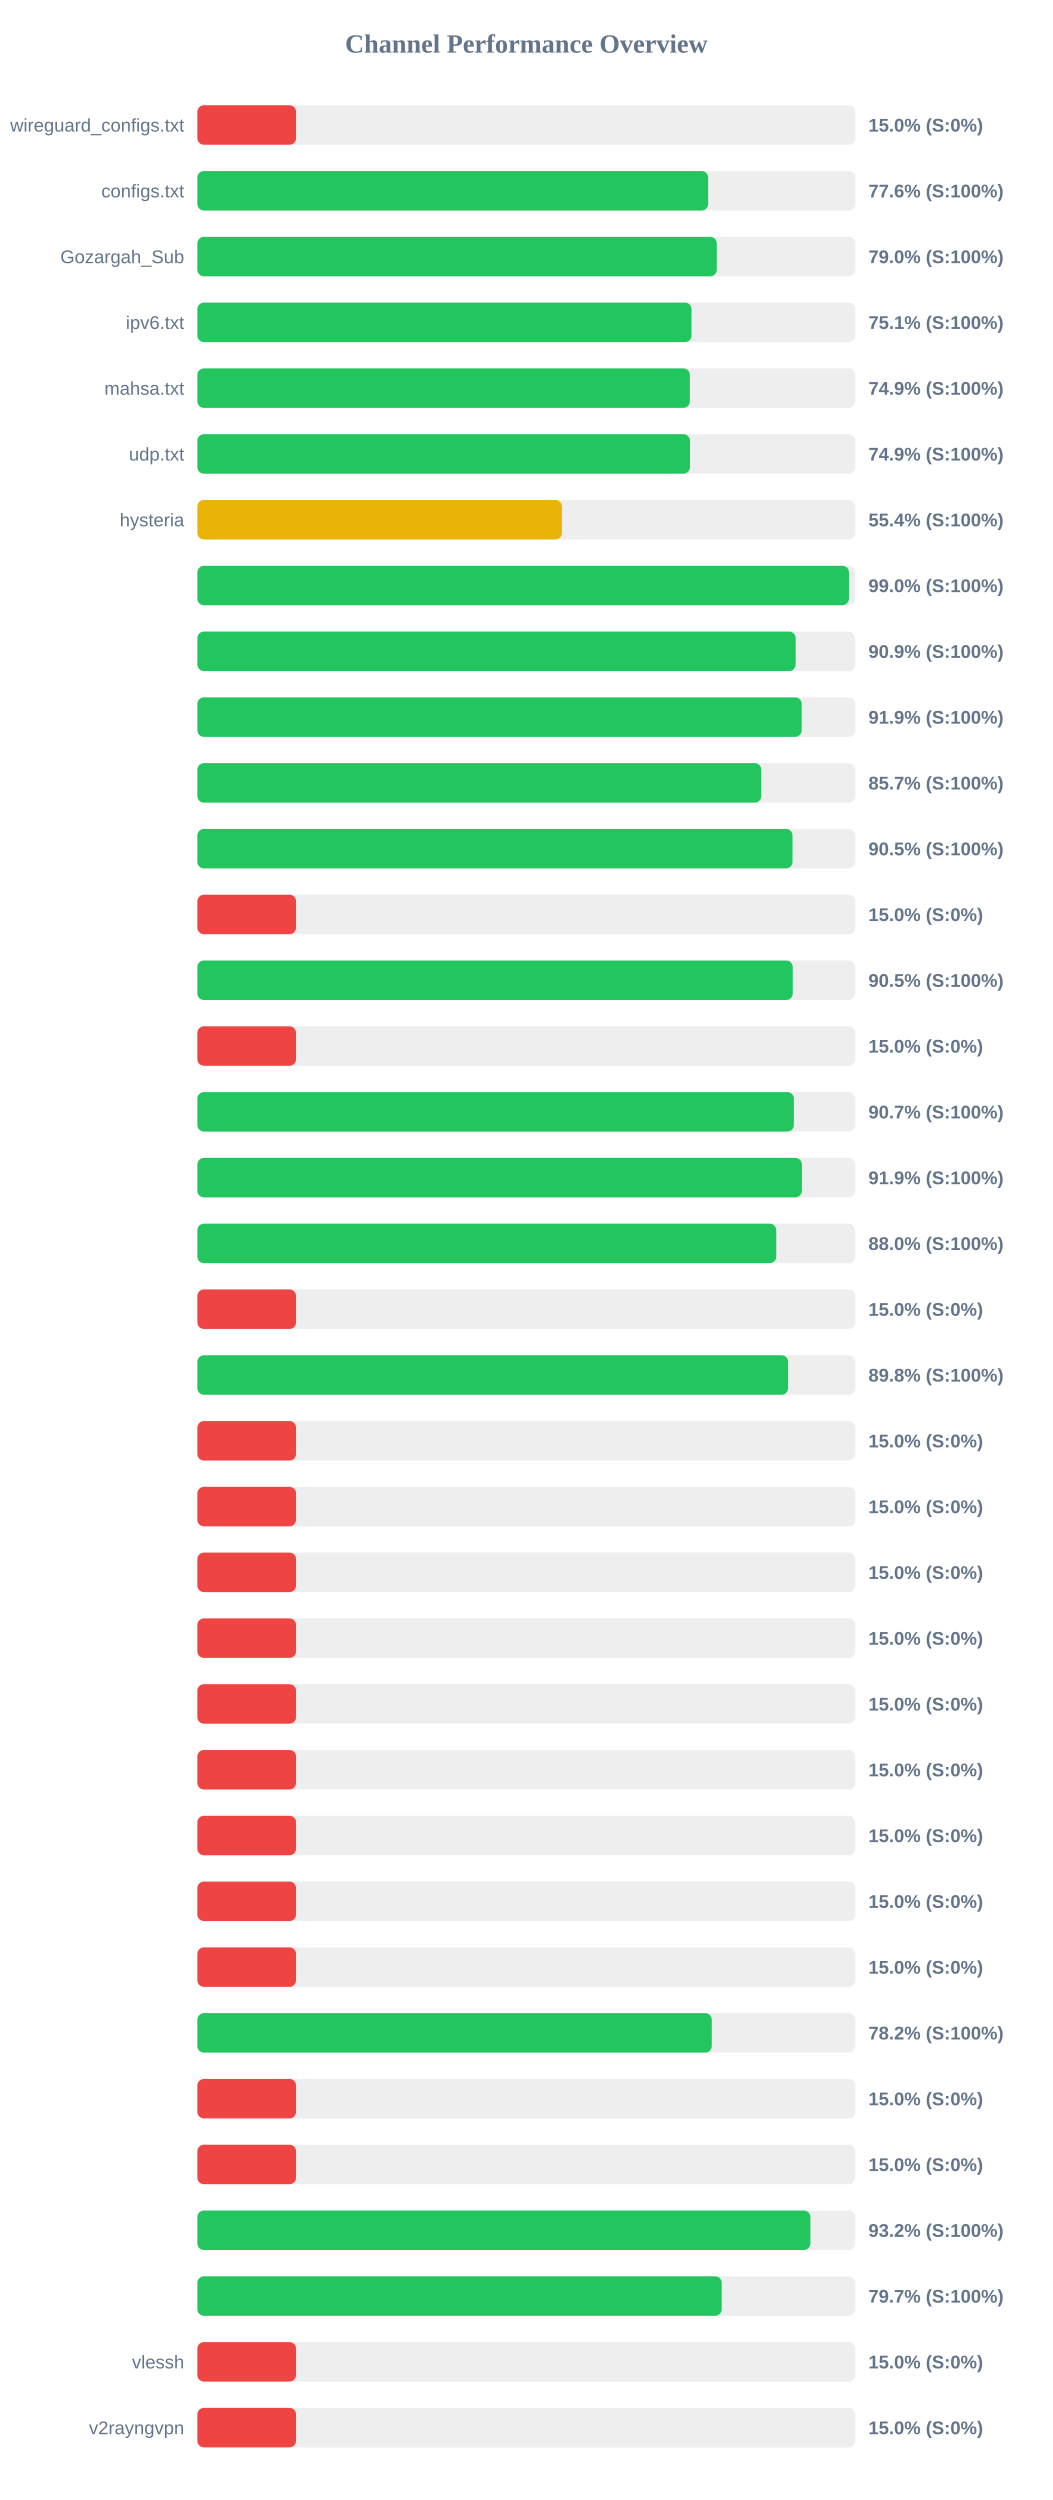
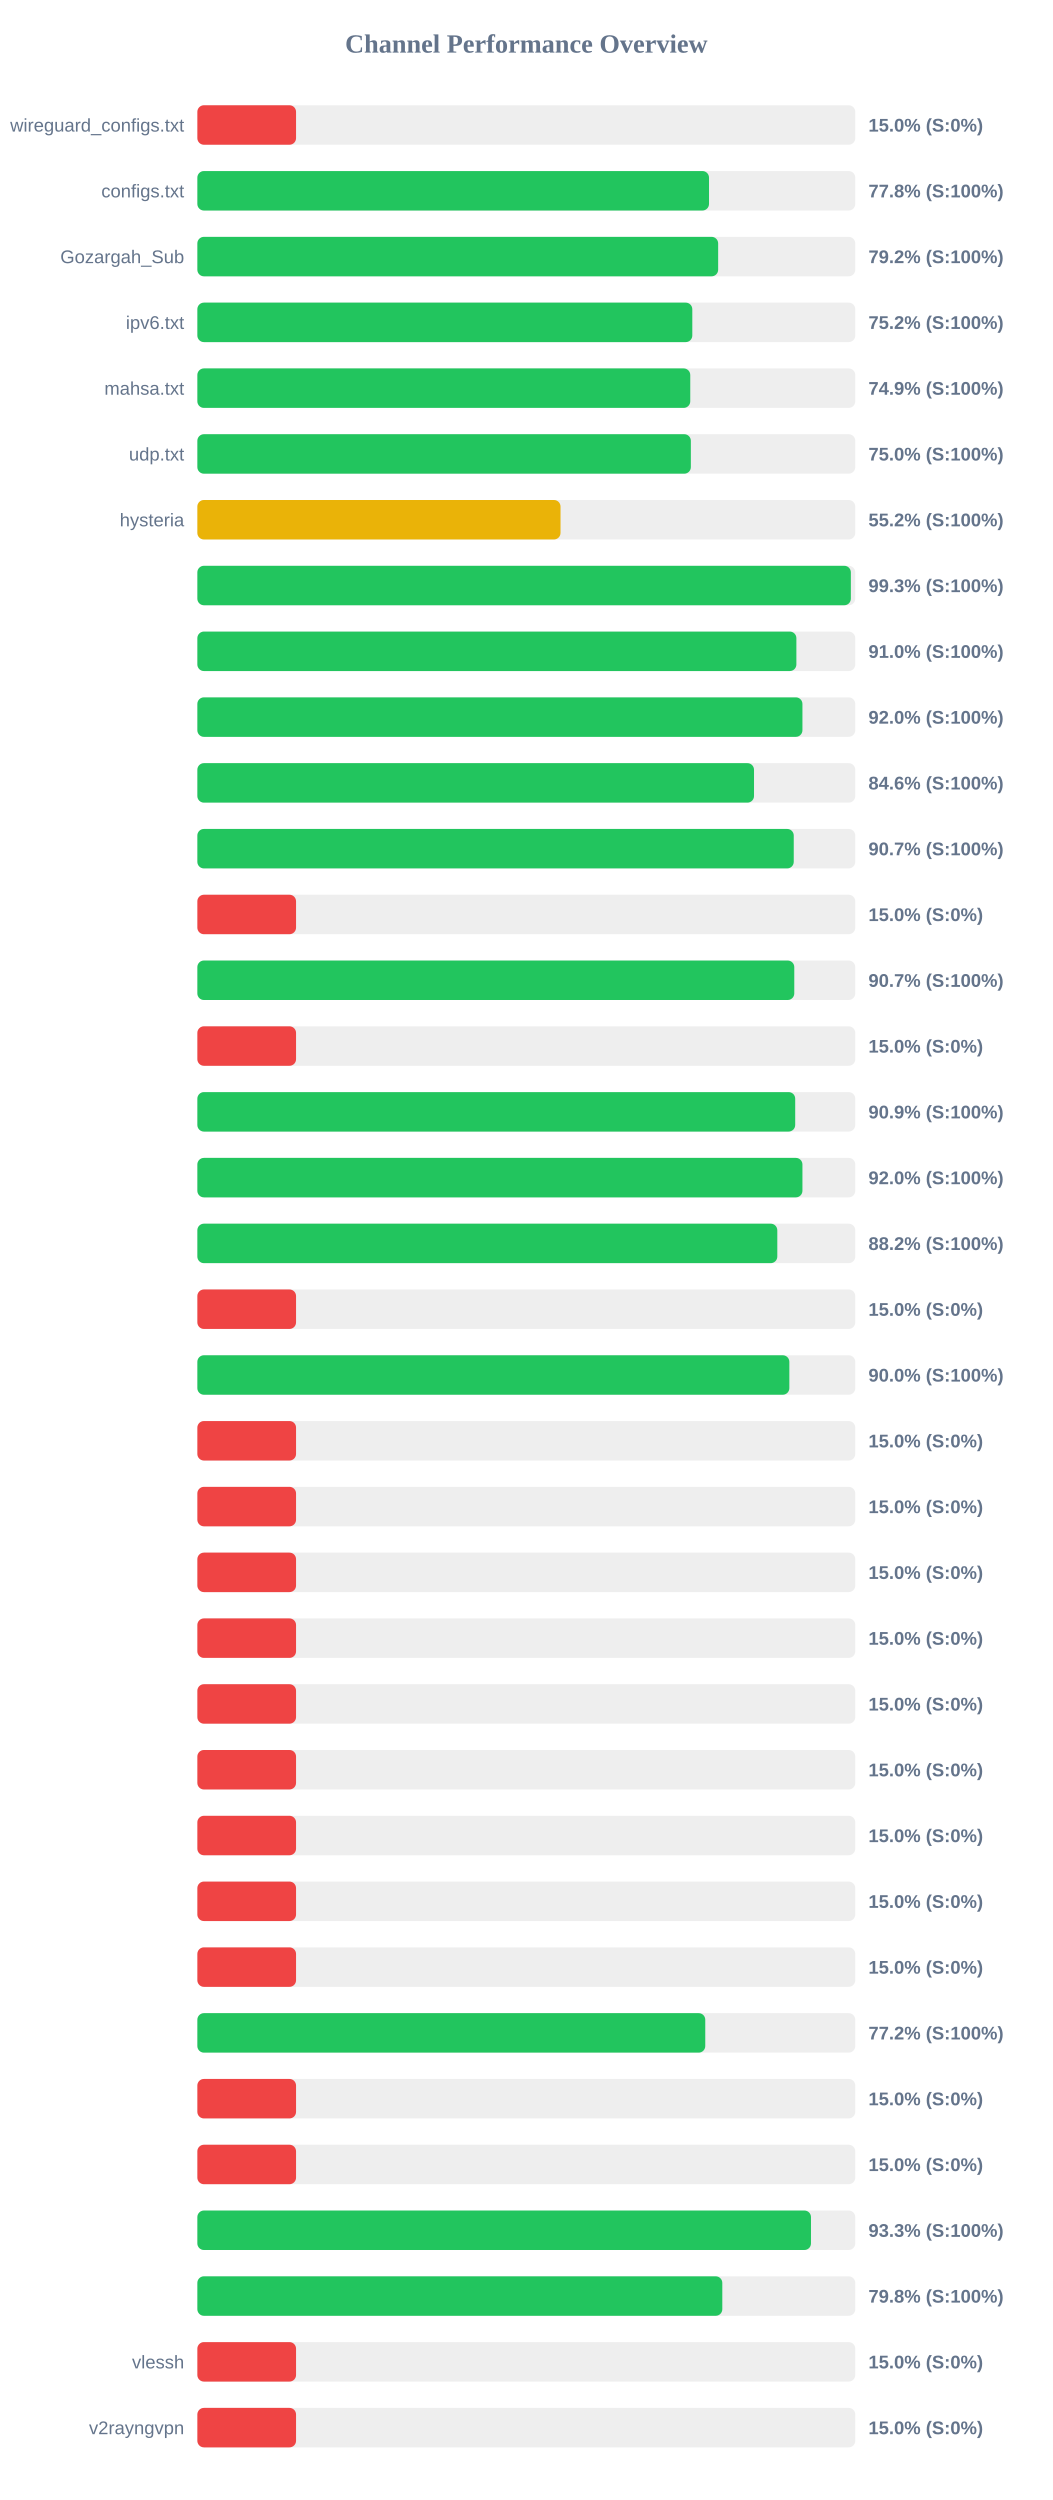
<svg xmlns="http://www.w3.org/2000/svg" width="800" height="1900" version="1.1">
  <style>
        .row { font: 14px Arial; fill: #64748b; }
        .score { font: bold 14px Arial; fill: #64748b; }
    </style>
  <text x="400" y="40" text-anchor="middle" font-size="20px" font-weight="bold" fill="#64748b">Channel Performance Overview</text>
  <rect x="150" y="80" width="500" height="30" fill="#eee" rx="5" />
  <rect x="150" y="80" width="75.0" height="30" fill="#ef4444" rx="5" />
  <text x="140" y="100" text-anchor="end" class="row">wireguard_configs.txt</text>
  <text x="660" y="100" text-anchor="start" class="score">15.0% (S:0%)</text>
  <rect x="150" y="130" width="500" height="30" fill="#eee" rx="5" />
-   <rect x="150" y="130" width="388.2" height="30" fill="#22c55e" rx="5" />
+   <rect x="150" y="130" width="388.85" height="30" fill="#22c55e" rx="5" />
  <text x="140" y="150" text-anchor="end" class="row">configs.txt</text>
-   <text x="660" y="150" text-anchor="start" class="score">77.6% (S:100%)</text>
+   <text x="660" y="150" text-anchor="start" class="score">77.8% (S:100%)</text>
  <rect x="150" y="180" width="500" height="30" fill="#eee" rx="5" />
-   <rect x="150" y="180" width="394.75" height="30" fill="#22c55e" rx="5" />
+   <rect x="150" y="180" width="395.8" height="30" fill="#22c55e" rx="5" />
  <text x="140" y="200" text-anchor="end" class="row">Gozargah_Sub</text>
-   <text x="660" y="200" text-anchor="start" class="score">79.0% (S:100%)</text>
+   <text x="660" y="200" text-anchor="start" class="score">79.2% (S:100%)</text>
  <rect x="150" y="230" width="500" height="30" fill="#eee" rx="5" />
-   <rect x="150" y="230" width="375.55" height="30" fill="#22c55e" rx="5" />
+   <rect x="150" y="230" width="376.15" height="30" fill="#22c55e" rx="5" />
  <text x="140" y="250" text-anchor="end" class="row">ipv6.txt</text>
-   <text x="660" y="250" text-anchor="start" class="score">75.1% (S:100%)</text>
+   <text x="660" y="250" text-anchor="start" class="score">75.2% (S:100%)</text>
  <rect x="150" y="280" width="500" height="30" fill="#eee" rx="5" />
-   <rect x="150" y="280" width="374.3" height="30" fill="#22c55e" rx="5" />
+   <rect x="150" y="280" width="374.6" height="30" fill="#22c55e" rx="5" />
  <text x="140" y="300" text-anchor="end" class="row">mahsa.txt</text>
  <text x="660" y="300" text-anchor="start" class="score">74.9% (S:100%)</text>
  <rect x="150" y="330" width="500" height="30" fill="#eee" rx="5" />
-   <rect x="150" y="330" width="374.4" height="30" fill="#22c55e" rx="5" />
+   <rect x="150" y="330" width="375.05" height="30" fill="#22c55e" rx="5" />
  <text x="140" y="350" text-anchor="end" class="row">udp.txt</text>
-   <text x="660" y="350" text-anchor="start" class="score">74.9% (S:100%)</text>
+   <text x="660" y="350" text-anchor="start" class="score">75.0% (S:100%)</text>
  <rect x="150" y="380" width="500" height="30" fill="#eee" rx="5" />
-   <rect x="150" y="380" width="277.1" height="30" fill="#eab308" rx="5" />
+   <rect x="150" y="380" width="276.0" height="30" fill="#eab308" rx="5" />
  <text x="140" y="400" text-anchor="end" class="row">hysteria</text>
-   <text x="660" y="400" text-anchor="start" class="score">55.4% (S:100%)</text>
+   <text x="660" y="400" text-anchor="start" class="score">55.2% (S:100%)</text>
  <rect x="150" y="430" width="500" height="30" fill="#eee" rx="5" />
-   <rect x="150" y="430" width="495.2" height="30" fill="#22c55e" rx="5" />
+   <rect x="150" y="430" width="496.65" height="30" fill="#22c55e" rx="5" />
  <text x="140" y="450" text-anchor="end" class="row" />
-   <text x="660" y="450" text-anchor="start" class="score">99.0% (S:100%)</text>
+   <text x="660" y="450" text-anchor="start" class="score">99.3% (S:100%)</text>
  <rect x="150" y="480" width="500" height="30" fill="#eee" rx="5" />
-   <rect x="150" y="480" width="454.7" height="30" fill="#22c55e" rx="5" />
+   <rect x="150" y="480" width="455.25" height="30" fill="#22c55e" rx="5" />
  <text x="140" y="500" text-anchor="end" class="row" />
-   <text x="660" y="500" text-anchor="start" class="score">90.9% (S:100%)</text>
+   <text x="660" y="500" text-anchor="start" class="score">91.0% (S:100%)</text>
  <rect x="150" y="530" width="500" height="30" fill="#eee" rx="5" />
-   <rect x="150" y="530" width="459.3" height="30" fill="#22c55e" rx="5" />
+   <rect x="150" y="530" width="459.85" height="30" fill="#22c55e" rx="5" />
  <text x="140" y="550" text-anchor="end" class="row" />
-   <text x="660" y="550" text-anchor="start" class="score">91.9% (S:100%)</text>
+   <text x="660" y="550" text-anchor="start" class="score">92.0% (S:100%)</text>
  <rect x="150" y="580" width="500" height="30" fill="#eee" rx="5" />
-   <rect x="150" y="580" width="428.55" height="30" fill="#22c55e" rx="5" />
+   <rect x="150" y="580" width="423.05" height="30" fill="#22c55e" rx="5" />
  <text x="140" y="600" text-anchor="end" class="row" />
-   <text x="660" y="600" text-anchor="start" class="score">85.7% (S:100%)</text>
+   <text x="660" y="600" text-anchor="start" class="score">84.6% (S:100%)</text>
  <rect x="150" y="630" width="500" height="30" fill="#eee" rx="5" />
-   <rect x="150" y="630" width="452.3" height="30" fill="#22c55e" rx="5" />
+   <rect x="150" y="630" width="453.25" height="30" fill="#22c55e" rx="5" />
  <text x="140" y="650" text-anchor="end" class="row" />
-   <text x="660" y="650" text-anchor="start" class="score">90.5% (S:100%)</text>
+   <text x="660" y="650" text-anchor="start" class="score">90.7% (S:100%)</text>
  <rect x="150" y="680" width="500" height="30" fill="#eee" rx="5" />
  <rect x="150" y="680" width="75.0" height="30" fill="#ef4444" rx="5" />
  <text x="140" y="700" text-anchor="end" class="row" />
  <text x="660" y="700" text-anchor="start" class="score">15.0% (S:0%)</text>
  <rect x="150" y="730" width="500" height="30" fill="#eee" rx="5" />
-   <rect x="150" y="730" width="452.5" height="30" fill="#22c55e" rx="5" />
+   <rect x="150" y="730" width="453.65" height="30" fill="#22c55e" rx="5" />
  <text x="140" y="750" text-anchor="end" class="row" />
-   <text x="660" y="750" text-anchor="start" class="score">90.5% (S:100%)</text>
+   <text x="660" y="750" text-anchor="start" class="score">90.7% (S:100%)</text>
  <rect x="150" y="780" width="500" height="30" fill="#eee" rx="5" />
  <rect x="150" y="780" width="75.0" height="30" fill="#ef4444" rx="5" />
  <text x="140" y="800" text-anchor="end" class="row" />
  <text x="660" y="800" text-anchor="start" class="score">15.0% (S:0%)</text>
  <rect x="150" y="830" width="500" height="30" fill="#eee" rx="5" />
-   <rect x="150" y="830" width="453.35" height="30" fill="#22c55e" rx="5" />
+   <rect x="150" y="830" width="454.35" height="30" fill="#22c55e" rx="5" />
  <text x="140" y="850" text-anchor="end" class="row" />
-   <text x="660" y="850" text-anchor="start" class="score">90.7% (S:100%)</text>
+   <text x="660" y="850" text-anchor="start" class="score">90.9% (S:100%)</text>
  <rect x="150" y="880" width="500" height="30" fill="#eee" rx="5" />
-   <rect x="150" y="880" width="459.45" height="30" fill="#22c55e" rx="5" />
+   <rect x="150" y="880" width="459.85" height="30" fill="#22c55e" rx="5" />
  <text x="140" y="900" text-anchor="end" class="row" />
-   <text x="660" y="900" text-anchor="start" class="score">91.9% (S:100%)</text>
+   <text x="660" y="900" text-anchor="start" class="score">92.0% (S:100%)</text>
  <rect x="150" y="930" width="500" height="30" fill="#eee" rx="5" />
-   <rect x="150" y="930" width="439.95" height="30" fill="#22c55e" rx="5" />
+   <rect x="150" y="930" width="440.75" height="30" fill="#22c55e" rx="5" />
  <text x="140" y="950" text-anchor="end" class="row" />
-   <text x="660" y="950" text-anchor="start" class="score">88.0% (S:100%)</text>
+   <text x="660" y="950" text-anchor="start" class="score">88.2% (S:100%)</text>
  <rect x="150" y="980" width="500" height="30" fill="#eee" rx="5" />
  <rect x="150" y="980" width="75.0" height="30" fill="#ef4444" rx="5" />
  <text x="140" y="1000" text-anchor="end" class="row" />
  <text x="660" y="1000" text-anchor="start" class="score">15.0% (S:0%)</text>
  <rect x="150" y="1030" width="500" height="30" fill="#eee" rx="5" />
-   <rect x="150" y="1030" width="448.95" height="30" fill="#22c55e" rx="5" />
+   <rect x="150" y="1030" width="449.9" height="30" fill="#22c55e" rx="5" />
  <text x="140" y="1050" text-anchor="end" class="row" />
-   <text x="660" y="1050" text-anchor="start" class="score">89.8% (S:100%)</text>
+   <text x="660" y="1050" text-anchor="start" class="score">90.0% (S:100%)</text>
  <rect x="150" y="1080" width="500" height="30" fill="#eee" rx="5" />
  <rect x="150" y="1080" width="75.0" height="30" fill="#ef4444" rx="5" />
  <text x="140" y="1100" text-anchor="end" class="row" />
  <text x="660" y="1100" text-anchor="start" class="score">15.0% (S:0%)</text>
  <rect x="150" y="1130" width="500" height="30" fill="#eee" rx="5" />
  <rect x="150" y="1130" width="75.0" height="30" fill="#ef4444" rx="5" />
  <text x="140" y="1150" text-anchor="end" class="row" />
  <text x="660" y="1150" text-anchor="start" class="score">15.0% (S:0%)</text>
  <rect x="150" y="1180" width="500" height="30" fill="#eee" rx="5" />
  <rect x="150" y="1180" width="75.0" height="30" fill="#ef4444" rx="5" />
  <text x="140" y="1200" text-anchor="end" class="row" />
  <text x="660" y="1200" text-anchor="start" class="score">15.0% (S:0%)</text>
  <rect x="150" y="1230" width="500" height="30" fill="#eee" rx="5" />
  <rect x="150" y="1230" width="75.0" height="30" fill="#ef4444" rx="5" />
  <text x="140" y="1250" text-anchor="end" class="row" />
  <text x="660" y="1250" text-anchor="start" class="score">15.0% (S:0%)</text>
  <rect x="150" y="1280" width="500" height="30" fill="#eee" rx="5" />
  <rect x="150" y="1280" width="75.0" height="30" fill="#ef4444" rx="5" />
  <text x="140" y="1300" text-anchor="end" class="row" />
  <text x="660" y="1300" text-anchor="start" class="score">15.0% (S:0%)</text>
  <rect x="150" y="1330" width="500" height="30" fill="#eee" rx="5" />
  <rect x="150" y="1330" width="75.0" height="30" fill="#ef4444" rx="5" />
  <text x="140" y="1350" text-anchor="end" class="row" />
  <text x="660" y="1350" text-anchor="start" class="score">15.0% (S:0%)</text>
  <rect x="150" y="1380" width="500" height="30" fill="#eee" rx="5" />
  <rect x="150" y="1380" width="75.0" height="30" fill="#ef4444" rx="5" />
  <text x="140" y="1400" text-anchor="end" class="row" />
  <text x="660" y="1400" text-anchor="start" class="score">15.0% (S:0%)</text>
  <rect x="150" y="1430" width="500" height="30" fill="#eee" rx="5" />
  <rect x="150" y="1430" width="75.0" height="30" fill="#ef4444" rx="5" />
  <text x="140" y="1450" text-anchor="end" class="row" />
  <text x="660" y="1450" text-anchor="start" class="score">15.0% (S:0%)</text>
  <rect x="150" y="1480" width="500" height="30" fill="#eee" rx="5" />
  <rect x="150" y="1480" width="75.0" height="30" fill="#ef4444" rx="5" />
  <text x="140" y="1500" text-anchor="end" class="row" />
  <text x="660" y="1500" text-anchor="start" class="score">15.0% (S:0%)</text>
  <rect x="150" y="1530" width="500" height="30" fill="#eee" rx="5" />
-   <rect x="150" y="1530" width="390.95" height="30" fill="#22c55e" rx="5" />
+   <rect x="150" y="1530" width="386.0" height="30" fill="#22c55e" rx="5" />
  <text x="140" y="1550" text-anchor="end" class="row" />
-   <text x="660" y="1550" text-anchor="start" class="score">78.2% (S:100%)</text>
+   <text x="660" y="1550" text-anchor="start" class="score">77.2% (S:100%)</text>
  <rect x="150" y="1580" width="500" height="30" fill="#eee" rx="5" />
  <rect x="150" y="1580" width="75.0" height="30" fill="#ef4444" rx="5" />
  <text x="140" y="1600" text-anchor="end" class="row" />
  <text x="660" y="1600" text-anchor="start" class="score">15.0% (S:0%)</text>
  <rect x="150" y="1630" width="500" height="30" fill="#eee" rx="5" />
  <rect x="150" y="1630" width="75.0" height="30" fill="#ef4444" rx="5" />
  <text x="140" y="1650" text-anchor="end" class="row" />
  <text x="660" y="1650" text-anchor="start" class="score">15.0% (S:0%)</text>
  <rect x="150" y="1680" width="500" height="30" fill="#eee" rx="5" />
-   <rect x="150" y="1680" width="465.9" height="30" fill="#22c55e" rx="5" />
+   <rect x="150" y="1680" width="466.35" height="30" fill="#22c55e" rx="5" />
  <text x="140" y="1700" text-anchor="end" class="row" />
-   <text x="660" y="1700" text-anchor="start" class="score">93.2% (S:100%)</text>
+   <text x="660" y="1700" text-anchor="start" class="score">93.3% (S:100%)</text>
  <rect x="150" y="1730" width="500" height="30" fill="#eee" rx="5" />
-   <rect x="150" y="1730" width="398.5" height="30" fill="#22c55e" rx="5" />
+   <rect x="150" y="1730" width="398.95" height="30" fill="#22c55e" rx="5" />
  <text x="140" y="1750" text-anchor="end" class="row" />
-   <text x="660" y="1750" text-anchor="start" class="score">79.7% (S:100%)</text>
+   <text x="660" y="1750" text-anchor="start" class="score">79.8% (S:100%)</text>
  <rect x="150" y="1780" width="500" height="30" fill="#eee" rx="5" />
  <rect x="150" y="1780" width="75.0" height="30" fill="#ef4444" rx="5" />
  <text x="140" y="1800" text-anchor="end" class="row">vlessh</text>
  <text x="660" y="1800" text-anchor="start" class="score">15.0% (S:0%)</text>
  <rect x="150" y="1830" width="500" height="30" fill="#eee" rx="5" />
  <rect x="150" y="1830" width="75.0" height="30" fill="#ef4444" rx="5" />
  <text x="140" y="1850" text-anchor="end" class="row">v2rayngvpn</text>
  <text x="660" y="1850" text-anchor="start" class="score">15.0% (S:0%)</text>
</svg>
